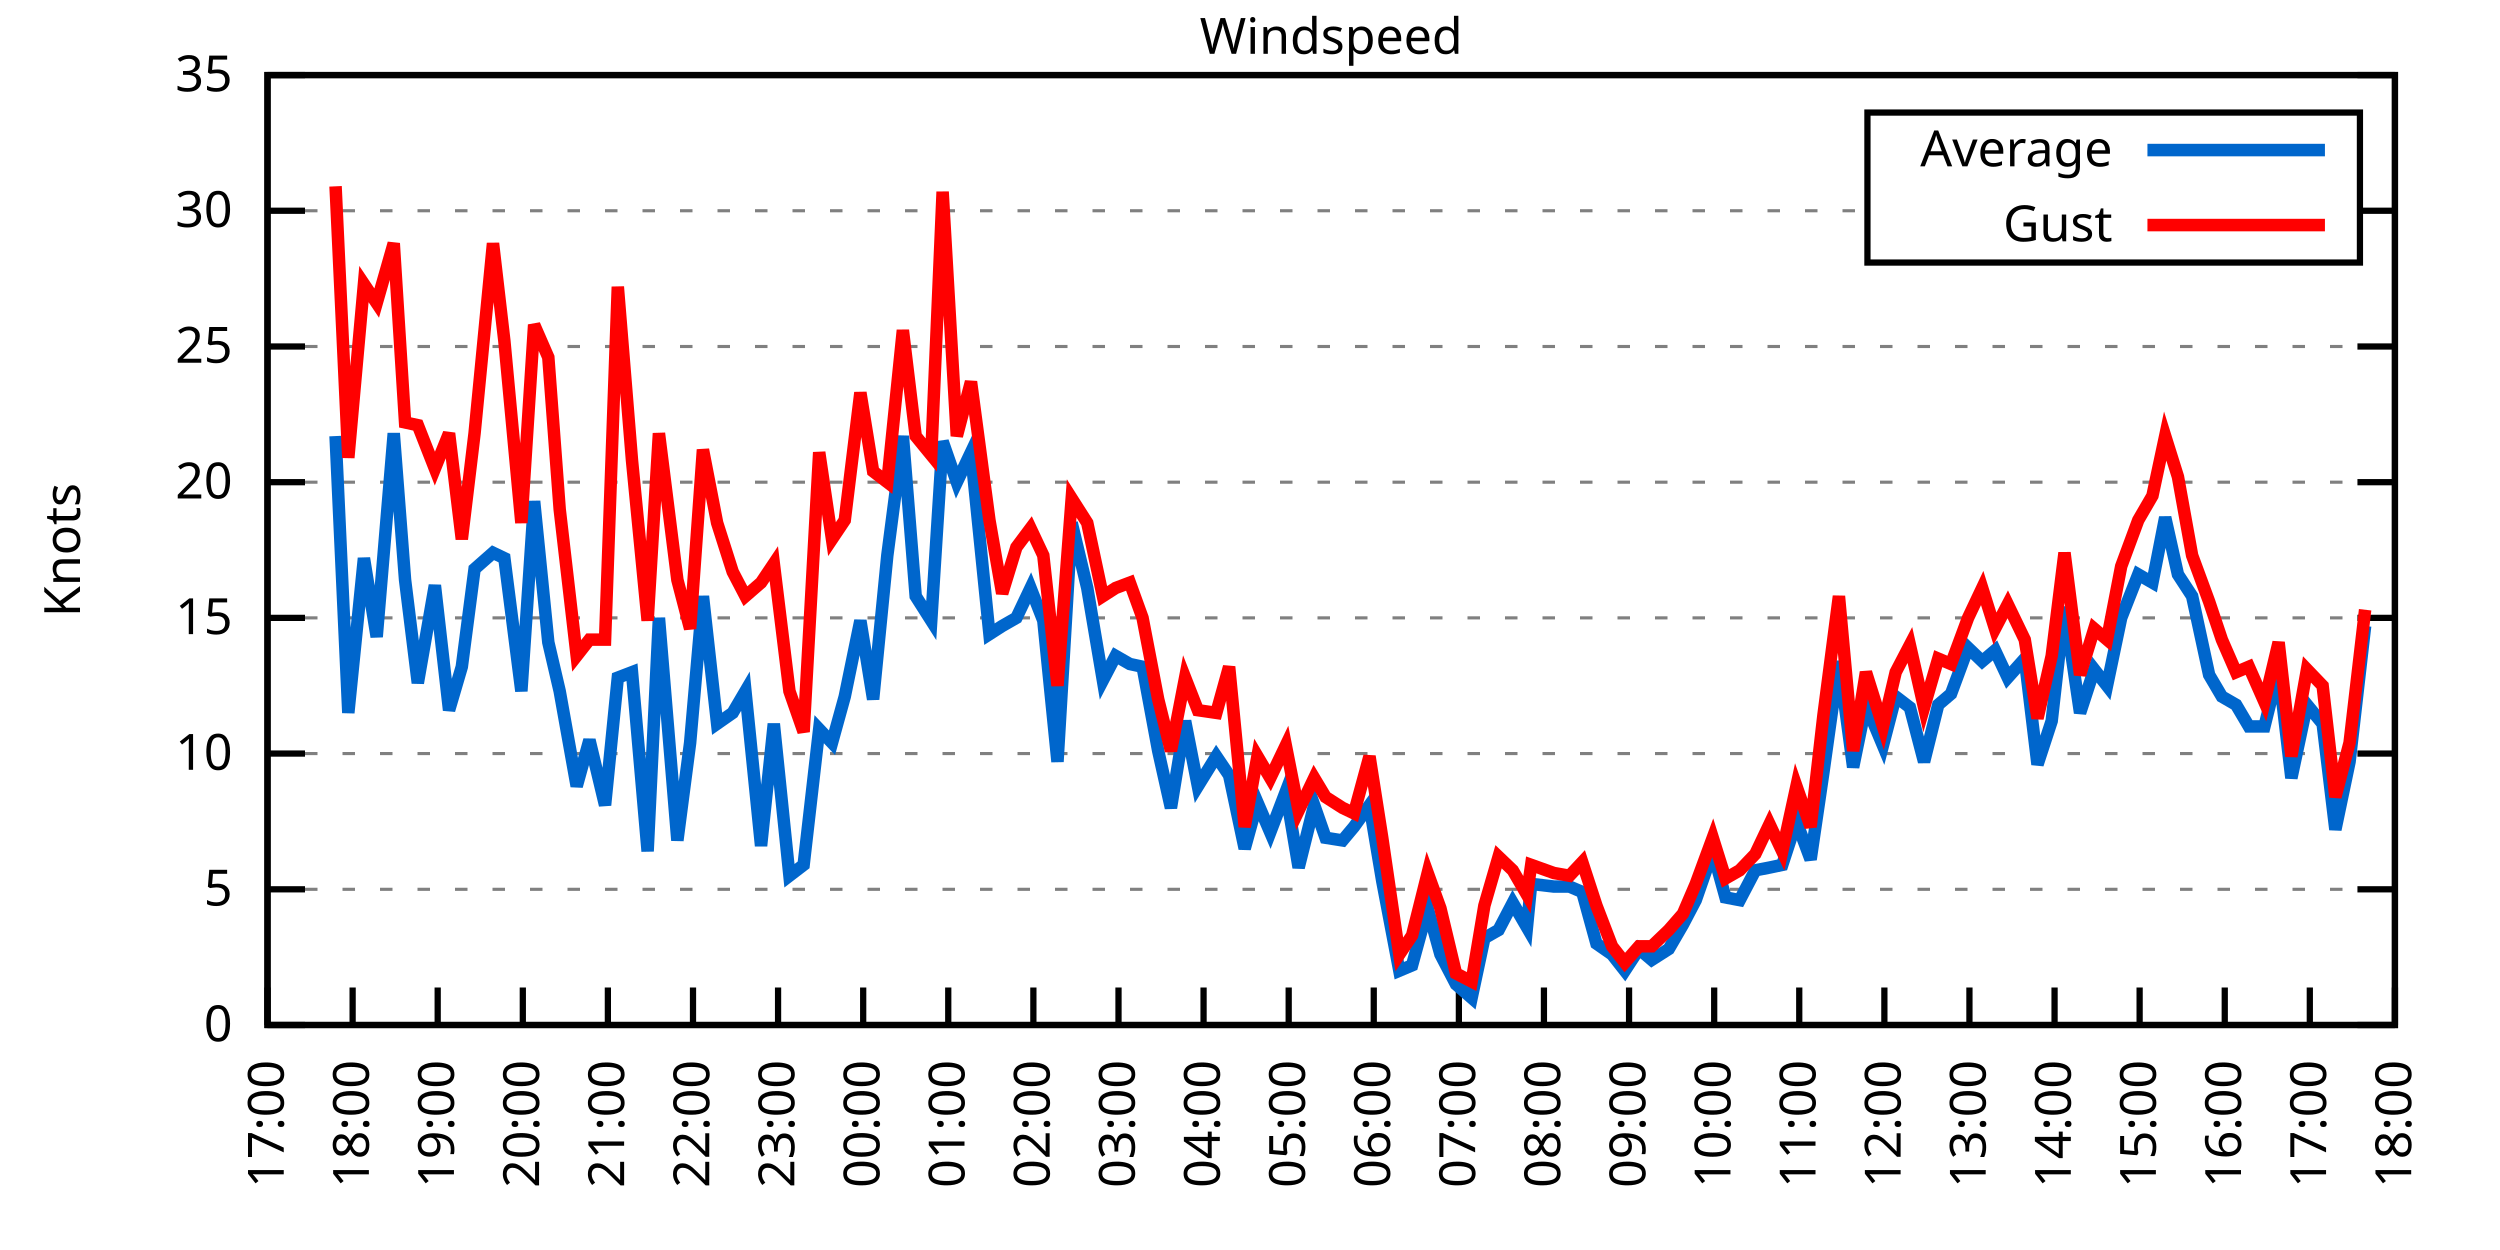
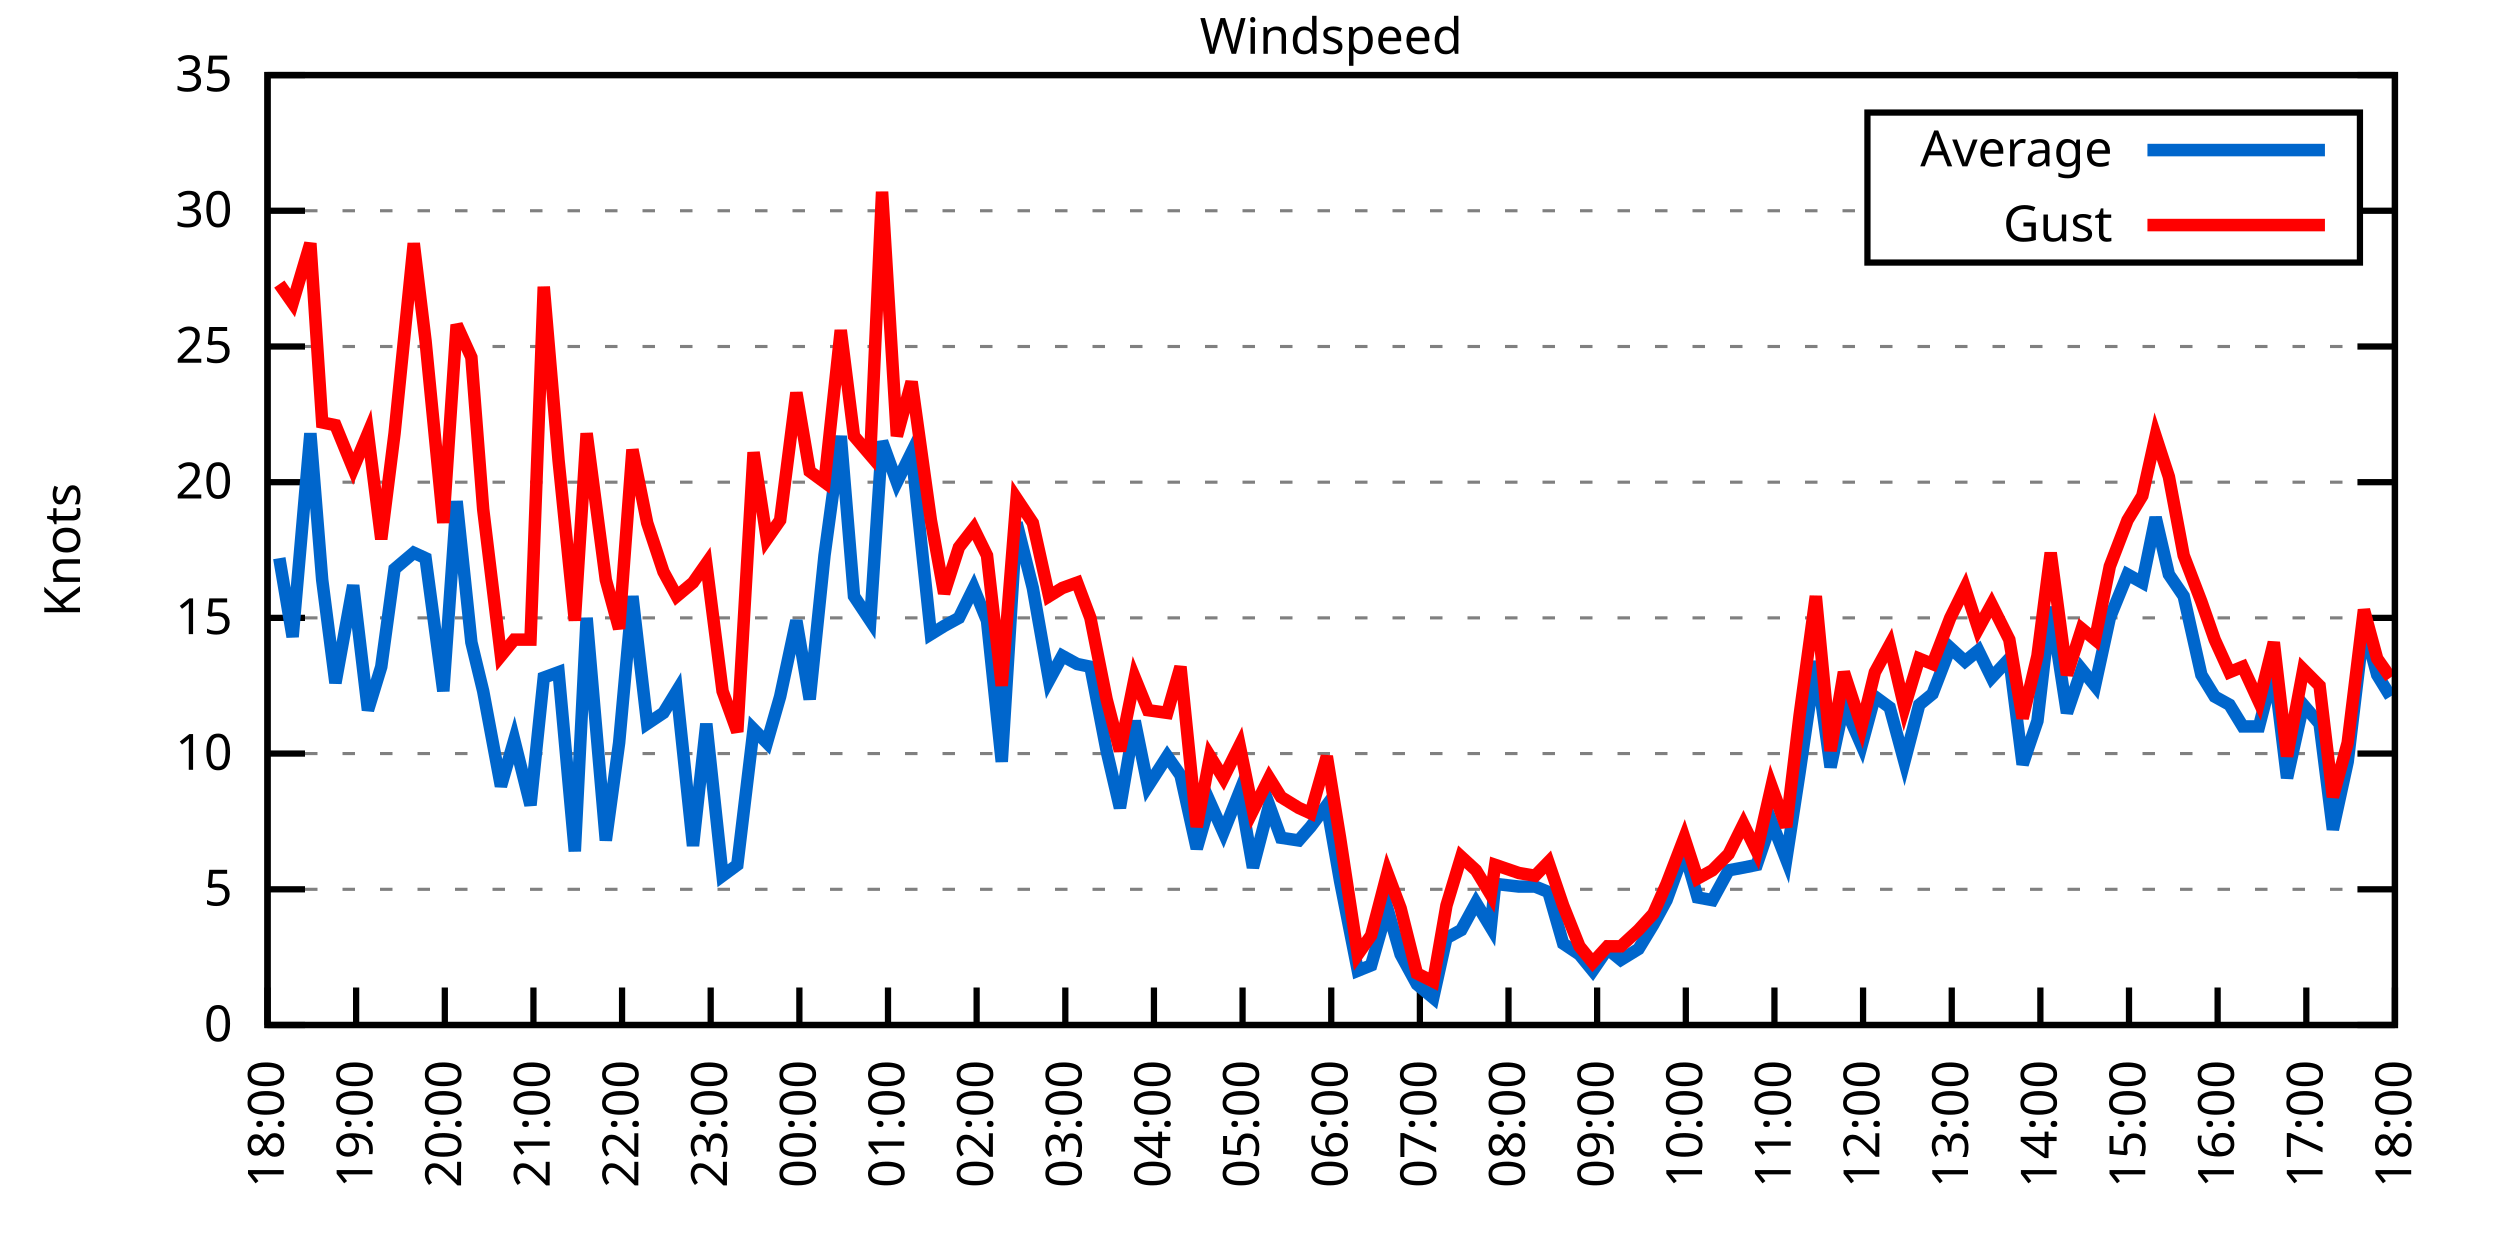
<svg xmlns="http://www.w3.org/2000/svg" xmlns:xlink="http://www.w3.org/1999/xlink" width="400" height="200" viewBox="0 0 400 200">
  <g id="gnuplot_canvas">
    <rect x="0" y="0" width="400" height="200" fill="none" />
    <defs>
      <circle id="gpDot" r="0.5" stroke-width="0.5" stroke="currentColor" />
      <path id="gpPt0" stroke-width="0.333" stroke="currentColor" d="M-1,0 h2 M0,-1 v2" />
      <path id="gpPt1" stroke-width="0.333" stroke="currentColor" d="M-1,-1 L1,1 M1,-1 L-1,1" />
      <path id="gpPt2" stroke-width="0.333" stroke="currentColor" d="M-1,0 L1,0 M0,-1 L0,1 M-1,-1 L1,1 M-1,1 L1,-1" />
      <rect id="gpPt3" stroke-width="0.333" stroke="currentColor" x="-1" y="-1" width="2" height="2" />
      <rect id="gpPt4" stroke-width="0.333" stroke="currentColor" fill="currentColor" x="-1" y="-1" width="2" height="2" />
      <circle id="gpPt5" stroke-width="0.333" stroke="currentColor" cx="0" cy="0" r="1" />
      <use xlink:href="#gpPt5" id="gpPt6" fill="currentColor" stroke="none" />
      <path id="gpPt7" stroke-width="0.333" stroke="currentColor" d="M0,-1.33 L-1.33,0.67 L1.33,0.67 z" />
      <use xlink:href="#gpPt7" id="gpPt8" fill="currentColor" stroke="none" />
      <use xlink:href="#gpPt7" id="gpPt9" stroke="currentColor" transform="rotate(180)" />
      <use xlink:href="#gpPt9" id="gpPt10" fill="currentColor" stroke="none" />
      <use xlink:href="#gpPt3" id="gpPt11" stroke="currentColor" transform="rotate(45)" />
      <use xlink:href="#gpPt11" id="gpPt12" fill="currentColor" stroke="none" />
      <path id="gpPt13" stroke-width="0.333" stroke="currentColor" d="M0,1.330 L1.265,0.411 L0.782,-1.067 L-0.782,-1.076 L-1.265,0.411 z" />
      <use xlink:href="#gpPt13" id="gpPt14" fill="currentColor" stroke="none" />
      <filter id="textbox" filterUnits="objectBoundingBox" x="0" y="0" height="1" width="1">
        <feFlood flood-color="white" flood-opacity="1" result="bgnd" />
        <feComposite in="SourceGraphic" in2="bgnd" operator="atop" />
      </filter>
      <filter id="greybox" filterUnits="objectBoundingBox" x="0" y="0" height="1" width="1">
        <feFlood flood-color="lightgrey" flood-opacity="1" result="grey" />
        <feComposite in="SourceGraphic" in2="grey" operator="atop" />
      </filter>
    </defs>
    <g fill="none" color="white" stroke="currentColor" stroke-width="1.00" stroke-linecap="butt" stroke-linejoin="miter">
</g>
    <g fill="none" color="black" stroke="currentColor" stroke-width="1.00" stroke-linecap="butt" stroke-linejoin="miter">
      <g stroke="none" shape-rendering="crispEdges">
        <polygon fill="rgb(255, 255, 255)" points="42.80,164.00 383.18,164.00 383.18,12.02 42.80,12.02 " />
      </g>
    </g>
    <g fill="none" color="black" stroke="currentColor" stroke-width="1.00" stroke-linecap="butt" stroke-linejoin="miter">
</g>
    <g fill="none" color="black" stroke="black" stroke-width="0.50" stroke-linecap="butt" stroke-linejoin="miter">
</g>
    <g fill="none" color="gray" stroke="currentColor" stroke-width="0.50" stroke-linecap="butt" stroke-linejoin="miter">
      <path stroke="gray" stroke-dasharray="2,4" class="gridline" d="M42.80,164.00 L383.19,164.00  " />
    </g>
    <g fill="none" color="gray" stroke="gray" stroke-width="1.00" stroke-linecap="butt" stroke-linejoin="miter">
</g>
    <g fill="none" color="black" stroke="currentColor" stroke-width="1.00" stroke-linecap="butt" stroke-linejoin="miter">
      <path stroke="black" d="M42.80,164.00 L48.80,164.00 M383.19,164.00 L377.19,164.00  " />
      <g transform="translate(37.20,166.60)" stroke="none" fill="black" font-family="Sans" font-size="8.00" text-anchor="end">
        <text>
          <tspan font-family="Sans"> 0</tspan>
        </text>
      </g>
    </g>
    <g fill="none" color="black" stroke="currentColor" stroke-width="1.00" stroke-linecap="butt" stroke-linejoin="miter">
</g>
    <g fill="none" color="black" stroke="black" stroke-width="0.50" stroke-linecap="butt" stroke-linejoin="miter">
</g>
    <g fill="none" color="gray" stroke="currentColor" stroke-width="0.50" stroke-linecap="butt" stroke-linejoin="miter">
      <path stroke="gray" stroke-dasharray="2,4" class="gridline" d="M42.80,142.29 L383.19,142.29  " />
    </g>
    <g fill="none" color="gray" stroke="gray" stroke-width="1.00" stroke-linecap="butt" stroke-linejoin="miter">
</g>
    <g fill="none" color="black" stroke="currentColor" stroke-width="1.00" stroke-linecap="butt" stroke-linejoin="miter">
      <path stroke="black" d="M42.80,142.29 L48.80,142.29 M383.19,142.29 L377.19,142.29  " />
      <g transform="translate(37.20,144.89)" stroke="none" fill="black" font-family="Sans" font-size="8.00" text-anchor="end">
        <text>
          <tspan font-family="Sans"> 5</tspan>
        </text>
      </g>
    </g>
    <g fill="none" color="black" stroke="currentColor" stroke-width="1.00" stroke-linecap="butt" stroke-linejoin="miter">
</g>
    <g fill="none" color="black" stroke="black" stroke-width="0.50" stroke-linecap="butt" stroke-linejoin="miter">
</g>
    <g fill="none" color="gray" stroke="currentColor" stroke-width="0.50" stroke-linecap="butt" stroke-linejoin="miter">
      <path stroke="gray" stroke-dasharray="2,4" class="gridline" d="M42.80,120.57 L383.19,120.57  " />
    </g>
    <g fill="none" color="gray" stroke="gray" stroke-width="1.00" stroke-linecap="butt" stroke-linejoin="miter">
</g>
    <g fill="none" color="black" stroke="currentColor" stroke-width="1.00" stroke-linecap="butt" stroke-linejoin="miter">
      <path stroke="black" d="M42.80,120.57 L48.80,120.57 M383.19,120.57 L377.19,120.57  " />
      <g transform="translate(37.20,123.17)" stroke="none" fill="black" font-family="Sans" font-size="8.00" text-anchor="end">
        <text>
          <tspan font-family="Sans"> 10</tspan>
        </text>
      </g>
    </g>
    <g fill="none" color="black" stroke="currentColor" stroke-width="1.00" stroke-linecap="butt" stroke-linejoin="miter">
</g>
    <g fill="none" color="black" stroke="black" stroke-width="0.50" stroke-linecap="butt" stroke-linejoin="miter">
</g>
    <g fill="none" color="gray" stroke="currentColor" stroke-width="0.50" stroke-linecap="butt" stroke-linejoin="miter">
      <path stroke="gray" stroke-dasharray="2,4" class="gridline" d="M42.80,98.86 L383.19,98.86  " />
    </g>
    <g fill="none" color="gray" stroke="gray" stroke-width="1.00" stroke-linecap="butt" stroke-linejoin="miter">
</g>
    <g fill="none" color="black" stroke="currentColor" stroke-width="1.00" stroke-linecap="butt" stroke-linejoin="miter">
      <path stroke="black" d="M42.80,98.86 L48.80,98.86 M383.19,98.86 L377.19,98.86  " />
      <g transform="translate(37.20,101.46)" stroke="none" fill="black" font-family="Sans" font-size="8.00" text-anchor="end">
        <text>
          <tspan font-family="Sans"> 15</tspan>
        </text>
      </g>
    </g>
    <g fill="none" color="black" stroke="currentColor" stroke-width="1.00" stroke-linecap="butt" stroke-linejoin="miter">
</g>
    <g fill="none" color="black" stroke="black" stroke-width="0.50" stroke-linecap="butt" stroke-linejoin="miter">
</g>
    <g fill="none" color="gray" stroke="currentColor" stroke-width="0.50" stroke-linecap="butt" stroke-linejoin="miter">
      <path stroke="gray" stroke-dasharray="2,4" class="gridline" d="M42.80,77.15 L383.19,77.15  " />
    </g>
    <g fill="none" color="gray" stroke="gray" stroke-width="1.00" stroke-linecap="butt" stroke-linejoin="miter">
</g>
    <g fill="none" color="black" stroke="currentColor" stroke-width="1.00" stroke-linecap="butt" stroke-linejoin="miter">
      <path stroke="black" d="M42.80,77.15 L48.80,77.15 M383.19,77.15 L377.19,77.15  " />
      <g transform="translate(37.20,79.75)" stroke="none" fill="black" font-family="Sans" font-size="8.00" text-anchor="end">
        <text>
          <tspan font-family="Sans"> 20</tspan>
        </text>
      </g>
    </g>
    <g fill="none" color="black" stroke="currentColor" stroke-width="1.00" stroke-linecap="butt" stroke-linejoin="miter">
</g>
    <g fill="none" color="black" stroke="black" stroke-width="0.50" stroke-linecap="butt" stroke-linejoin="miter">
</g>
    <g fill="none" color="gray" stroke="currentColor" stroke-width="0.50" stroke-linecap="butt" stroke-linejoin="miter">
      <path stroke="gray" stroke-dasharray="2,4" class="gridline" d="M42.80,55.44 L383.19,55.44  " />
    </g>
    <g fill="none" color="gray" stroke="gray" stroke-width="1.00" stroke-linecap="butt" stroke-linejoin="miter">
</g>
    <g fill="none" color="black" stroke="currentColor" stroke-width="1.00" stroke-linecap="butt" stroke-linejoin="miter">
      <path stroke="black" d="M42.80,55.44 L48.80,55.44 M383.19,55.44 L377.19,55.44  " />
      <g transform="translate(37.20,58.04)" stroke="none" fill="black" font-family="Sans" font-size="8.00" text-anchor="end">
        <text>
          <tspan font-family="Sans"> 25</tspan>
        </text>
      </g>
    </g>
    <g fill="none" color="black" stroke="currentColor" stroke-width="1.00" stroke-linecap="butt" stroke-linejoin="miter">
</g>
    <g fill="none" color="black" stroke="black" stroke-width="0.50" stroke-linecap="butt" stroke-linejoin="miter">
</g>
    <g fill="none" color="gray" stroke="currentColor" stroke-width="0.50" stroke-linecap="butt" stroke-linejoin="miter">
      <path stroke="gray" stroke-dasharray="2,4" class="gridline" d="M42.80,33.72 L298.79,33.72 M377.59,33.72 L383.19,33.72  " />
    </g>
    <g fill="none" color="gray" stroke="gray" stroke-width="1.00" stroke-linecap="butt" stroke-linejoin="miter">
</g>
    <g fill="none" color="black" stroke="currentColor" stroke-width="1.00" stroke-linecap="butt" stroke-linejoin="miter">
      <path stroke="black" d="M42.80,33.72 L48.80,33.72 M383.19,33.72 L377.19,33.72  " />
      <g transform="translate(37.20,36.32)" stroke="none" fill="black" font-family="Sans" font-size="8.00" text-anchor="end">
        <text>
          <tspan font-family="Sans"> 30</tspan>
        </text>
      </g>
    </g>
    <g fill="none" color="black" stroke="currentColor" stroke-width="1.00" stroke-linecap="butt" stroke-linejoin="miter">
</g>
    <g fill="none" color="black" stroke="black" stroke-width="0.50" stroke-linecap="butt" stroke-linejoin="miter">
</g>
    <g fill="none" color="gray" stroke="currentColor" stroke-width="0.50" stroke-linecap="butt" stroke-linejoin="miter">
      <path stroke="gray" stroke-dasharray="2,4" class="gridline" d="M42.80,12.01 L383.19,12.01  " />
    </g>
    <g fill="none" color="gray" stroke="gray" stroke-width="1.00" stroke-linecap="butt" stroke-linejoin="miter">
</g>
    <g fill="none" color="black" stroke="currentColor" stroke-width="1.00" stroke-linecap="butt" stroke-linejoin="miter">
      <path stroke="black" d="M42.80,12.01 L48.80,12.01 M383.19,12.01 L377.19,12.01  " />
      <g transform="translate(37.20,14.61)" stroke="none" fill="black" font-family="Sans" font-size="8.00" text-anchor="end">
        <text>
          <tspan font-family="Sans"> 35</tspan>
        </text>
      </g>
    </g>
    <g fill="none" color="black" stroke="currentColor" stroke-width="1.00" stroke-linecap="butt" stroke-linejoin="miter">
      <path stroke="black" d="M42.80,164.00 L42.80,158.00  " />
      <g transform="translate(45.40,169.60) rotate(270.00)" stroke="none" fill="black" font-family="Sans" font-size="8.00" text-anchor="end">
        <text>
-           <tspan font-family="Sans">17:00</tspan>
-         </text>
-       </g>
-     </g>
-     <g fill="none" color="black" stroke="currentColor" stroke-width="1.00" stroke-linecap="butt" stroke-linejoin="miter">
-       <path stroke="black" d="M56.42,164.00 L56.42,158.00  " />
-       <g transform="translate(59.02,169.60) rotate(270.00)" stroke="none" fill="black" font-family="Sans" font-size="8.00" text-anchor="end">
-         <text>
          <tspan font-family="Sans">18:00</tspan>
        </text>
      </g>
    </g>
    <g fill="none" color="black" stroke="currentColor" stroke-width="1.00" stroke-linecap="butt" stroke-linejoin="miter">
-       <path stroke="black" d="M70.03,164.00 L70.03,158.00  " />
-       <g transform="translate(72.63,169.60) rotate(270.00)" stroke="none" fill="black" font-family="Sans" font-size="8.00" text-anchor="end">
+       <path stroke="black" d="M56.98,164.00 L56.98,158.00  " />
+       <g transform="translate(59.58,169.60) rotate(270.00)" stroke="none" fill="black" font-family="Sans" font-size="8.00" text-anchor="end">
        <text>
          <tspan font-family="Sans">19:00</tspan>
        </text>
      </g>
    </g>
    <g fill="none" color="black" stroke="currentColor" stroke-width="1.00" stroke-linecap="butt" stroke-linejoin="miter">
-       <path stroke="black" d="M83.65,164.00 L83.65,158.00  " />
-       <g transform="translate(86.25,169.60) rotate(270.00)" stroke="none" fill="black" font-family="Sans" font-size="8.00" text-anchor="end">
+       <path stroke="black" d="M71.17,164.00 L71.17,158.00  " />
+       <g transform="translate(73.77,169.60) rotate(270.00)" stroke="none" fill="black" font-family="Sans" font-size="8.00" text-anchor="end">
        <text>
          <tspan font-family="Sans">20:00</tspan>
        </text>
      </g>
    </g>
    <g fill="none" color="black" stroke="currentColor" stroke-width="1.00" stroke-linecap="butt" stroke-linejoin="miter">
-       <path stroke="black" d="M97.26,164.00 L97.26,158.00  " />
-       <g transform="translate(99.86,169.60) rotate(270.00)" stroke="none" fill="black" font-family="Sans" font-size="8.00" text-anchor="end">
+       <path stroke="black" d="M85.35,164.00 L85.35,158.00  " />
+       <g transform="translate(87.95,169.60) rotate(270.00)" stroke="none" fill="black" font-family="Sans" font-size="8.00" text-anchor="end">
        <text>
          <tspan font-family="Sans">21:00</tspan>
        </text>
      </g>
    </g>
    <g fill="none" color="black" stroke="currentColor" stroke-width="1.00" stroke-linecap="butt" stroke-linejoin="miter">
-       <path stroke="black" d="M110.88,164.00 L110.88,158.00  " />
-       <g transform="translate(113.48,169.60) rotate(270.00)" stroke="none" fill="black" font-family="Sans" font-size="8.00" text-anchor="end">
+       <path stroke="black" d="M99.53,164.00 L99.53,158.00  " />
+       <g transform="translate(102.13,169.60) rotate(270.00)" stroke="none" fill="black" font-family="Sans" font-size="8.00" text-anchor="end">
        <text>
          <tspan font-family="Sans">22:00</tspan>
        </text>
      </g>
    </g>
    <g fill="none" color="black" stroke="currentColor" stroke-width="1.00" stroke-linecap="butt" stroke-linejoin="miter">
-       <path stroke="black" d="M124.49,164.00 L124.49,158.00  " />
-       <g transform="translate(127.09,169.60) rotate(270.00)" stroke="none" fill="black" font-family="Sans" font-size="8.00" text-anchor="end">
+       <path stroke="black" d="M113.71,164.00 L113.71,158.00  " />
+       <g transform="translate(116.31,169.60) rotate(270.00)" stroke="none" fill="black" font-family="Sans" font-size="8.00" text-anchor="end">
        <text>
          <tspan font-family="Sans">23:00</tspan>
        </text>
      </g>
    </g>
    <g fill="none" color="black" stroke="currentColor" stroke-width="1.00" stroke-linecap="butt" stroke-linejoin="miter">
-       <path stroke="black" d="M138.11,164.00 L138.11,158.00  " />
-       <g transform="translate(140.71,169.60) rotate(270.00)" stroke="none" fill="black" font-family="Sans" font-size="8.00" text-anchor="end">
+       <path stroke="black" d="M127.90,164.00 L127.90,158.00  " />
+       <g transform="translate(130.50,169.60) rotate(270.00)" stroke="none" fill="black" font-family="Sans" font-size="8.00" text-anchor="end">
        <text>
          <tspan font-family="Sans">00:00</tspan>
        </text>
      </g>
    </g>
    <g fill="none" color="black" stroke="currentColor" stroke-width="1.00" stroke-linecap="butt" stroke-linejoin="miter">
-       <path stroke="black" d="M151.72,164.00 L151.72,158.00  " />
-       <g transform="translate(154.32,169.60) rotate(270.00)" stroke="none" fill="black" font-family="Sans" font-size="8.00" text-anchor="end">
+       <path stroke="black" d="M142.08,164.00 L142.08,158.00  " />
+       <g transform="translate(144.68,169.60) rotate(270.00)" stroke="none" fill="black" font-family="Sans" font-size="8.00" text-anchor="end">
        <text>
          <tspan font-family="Sans">01:00</tspan>
        </text>
      </g>
    </g>
    <g fill="none" color="black" stroke="currentColor" stroke-width="1.00" stroke-linecap="butt" stroke-linejoin="miter">
-       <path stroke="black" d="M165.34,164.00 L165.34,158.00  " />
-       <g transform="translate(167.94,169.60) rotate(270.00)" stroke="none" fill="black" font-family="Sans" font-size="8.00" text-anchor="end">
+       <path stroke="black" d="M156.26,164.00 L156.26,158.00  " />
+       <g transform="translate(158.86,169.60) rotate(270.00)" stroke="none" fill="black" font-family="Sans" font-size="8.00" text-anchor="end">
        <text>
          <tspan font-family="Sans">02:00</tspan>
        </text>
      </g>
    </g>
    <g fill="none" color="black" stroke="currentColor" stroke-width="1.00" stroke-linecap="butt" stroke-linejoin="miter">
-       <path stroke="black" d="M178.96,164.00 L178.96,158.00  " />
-       <g transform="translate(181.56,169.60) rotate(270.00)" stroke="none" fill="black" font-family="Sans" font-size="8.00" text-anchor="end">
+       <path stroke="black" d="M170.45,164.00 L170.45,158.00  " />
+       <g transform="translate(173.05,169.60) rotate(270.00)" stroke="none" fill="black" font-family="Sans" font-size="8.00" text-anchor="end">
        <text>
          <tspan font-family="Sans">03:00</tspan>
        </text>
      </g>
    </g>
    <g fill="none" color="black" stroke="currentColor" stroke-width="1.00" stroke-linecap="butt" stroke-linejoin="miter">
-       <path stroke="black" d="M192.57,164.00 L192.57,158.00  " />
-       <g transform="translate(195.17,169.60) rotate(270.00)" stroke="none" fill="black" font-family="Sans" font-size="8.00" text-anchor="end">
+       <path stroke="black" d="M184.63,164.00 L184.63,158.00  " />
+       <g transform="translate(187.23,169.60) rotate(270.00)" stroke="none" fill="black" font-family="Sans" font-size="8.00" text-anchor="end">
        <text>
          <tspan font-family="Sans">04:00</tspan>
        </text>
      </g>
    </g>
    <g fill="none" color="black" stroke="currentColor" stroke-width="1.00" stroke-linecap="butt" stroke-linejoin="miter">
-       <path stroke="black" d="M206.19,164.00 L206.19,158.00  " />
-       <g transform="translate(208.79,169.60) rotate(270.00)" stroke="none" fill="black" font-family="Sans" font-size="8.00" text-anchor="end">
+       <path stroke="black" d="M198.81,164.00 L198.81,158.00  " />
+       <g transform="translate(201.41,169.60) rotate(270.00)" stroke="none" fill="black" font-family="Sans" font-size="8.00" text-anchor="end">
        <text>
          <tspan font-family="Sans">05:00</tspan>
        </text>
      </g>
    </g>
    <g fill="none" color="black" stroke="currentColor" stroke-width="1.00" stroke-linecap="butt" stroke-linejoin="miter">
-       <path stroke="black" d="M219.80,164.00 L219.80,158.00  " />
-       <g transform="translate(222.40,169.60) rotate(270.00)" stroke="none" fill="black" font-family="Sans" font-size="8.00" text-anchor="end">
+       <path stroke="black" d="M213.00,164.00 L213.00,158.00  " />
+       <g transform="translate(215.60,169.60) rotate(270.00)" stroke="none" fill="black" font-family="Sans" font-size="8.00" text-anchor="end">
        <text>
          <tspan font-family="Sans">06:00</tspan>
        </text>
      </g>
    </g>
    <g fill="none" color="black" stroke="currentColor" stroke-width="1.00" stroke-linecap="butt" stroke-linejoin="miter">
-       <path stroke="black" d="M233.42,164.00 L233.42,158.00  " />
-       <g transform="translate(236.02,169.60) rotate(270.00)" stroke="none" fill="black" font-family="Sans" font-size="8.00" text-anchor="end">
+       <path stroke="black" d="M227.18,164.00 L227.18,158.00  " />
+       <g transform="translate(229.78,169.60) rotate(270.00)" stroke="none" fill="black" font-family="Sans" font-size="8.00" text-anchor="end">
        <text>
          <tspan font-family="Sans">07:00</tspan>
        </text>
      </g>
    </g>
    <g fill="none" color="black" stroke="currentColor" stroke-width="1.00" stroke-linecap="butt" stroke-linejoin="miter">
-       <path stroke="black" d="M247.03,164.00 L247.03,158.00  " />
-       <g transform="translate(249.63,169.60) rotate(270.00)" stroke="none" fill="black" font-family="Sans" font-size="8.00" text-anchor="end">
+       <path stroke="black" d="M241.36,164.00 L241.36,158.00  " />
+       <g transform="translate(243.96,169.60) rotate(270.00)" stroke="none" fill="black" font-family="Sans" font-size="8.00" text-anchor="end">
        <text>
          <tspan font-family="Sans">08:00</tspan>
        </text>
      </g>
    </g>
    <g fill="none" color="black" stroke="currentColor" stroke-width="1.00" stroke-linecap="butt" stroke-linejoin="miter">
-       <path stroke="black" d="M260.65,164.00 L260.65,158.00  " />
-       <g transform="translate(263.25,169.60) rotate(270.00)" stroke="none" fill="black" font-family="Sans" font-size="8.00" text-anchor="end">
+       <path stroke="black" d="M255.54,164.00 L255.54,158.00  " />
+       <g transform="translate(258.14,169.60) rotate(270.00)" stroke="none" fill="black" font-family="Sans" font-size="8.00" text-anchor="end">
        <text>
          <tspan font-family="Sans">09:00</tspan>
        </text>
      </g>
    </g>
    <g fill="none" color="black" stroke="currentColor" stroke-width="1.00" stroke-linecap="butt" stroke-linejoin="miter">
-       <path stroke="black" d="M274.27,164.00 L274.27,158.00  " />
-       <g transform="translate(276.87,169.60) rotate(270.00)" stroke="none" fill="black" font-family="Sans" font-size="8.00" text-anchor="end">
+       <path stroke="black" d="M269.73,164.00 L269.73,158.00  " />
+       <g transform="translate(272.33,169.60) rotate(270.00)" stroke="none" fill="black" font-family="Sans" font-size="8.00" text-anchor="end">
        <text>
          <tspan font-family="Sans">10:00</tspan>
        </text>
      </g>
    </g>
    <g fill="none" color="black" stroke="currentColor" stroke-width="1.00" stroke-linecap="butt" stroke-linejoin="miter">
-       <path stroke="black" d="M287.88,164.00 L287.88,158.00  " />
-       <g transform="translate(290.48,169.60) rotate(270.00)" stroke="none" fill="black" font-family="Sans" font-size="8.00" text-anchor="end">
+       <path stroke="black" d="M283.91,164.00 L283.91,158.00  " />
+       <g transform="translate(286.51,169.60) rotate(270.00)" stroke="none" fill="black" font-family="Sans" font-size="8.00" text-anchor="end">
        <text>
          <tspan font-family="Sans">11:00</tspan>
        </text>
      </g>
    </g>
    <g fill="none" color="black" stroke="currentColor" stroke-width="1.00" stroke-linecap="butt" stroke-linejoin="miter">
-       <path stroke="black" d="M301.50,164.00 L301.50,158.00  " />
-       <g transform="translate(304.10,169.60) rotate(270.00)" stroke="none" fill="black" font-family="Sans" font-size="8.00" text-anchor="end">
+       <path stroke="black" d="M298.09,164.00 L298.09,158.00  " />
+       <g transform="translate(300.69,169.60) rotate(270.00)" stroke="none" fill="black" font-family="Sans" font-size="8.00" text-anchor="end">
        <text>
          <tspan font-family="Sans">12:00</tspan>
        </text>
      </g>
    </g>
    <g fill="none" color="black" stroke="currentColor" stroke-width="1.00" stroke-linecap="butt" stroke-linejoin="miter">
-       <path stroke="black" d="M315.11,164.00 L315.11,158.00  " />
-       <g transform="translate(317.71,169.60) rotate(270.00)" stroke="none" fill="black" font-family="Sans" font-size="8.00" text-anchor="end">
+       <path stroke="black" d="M312.28,164.00 L312.28,158.00  " />
+       <g transform="translate(314.88,169.60) rotate(270.00)" stroke="none" fill="black" font-family="Sans" font-size="8.00" text-anchor="end">
        <text>
          <tspan font-family="Sans">13:00</tspan>
        </text>
      </g>
    </g>
    <g fill="none" color="black" stroke="currentColor" stroke-width="1.00" stroke-linecap="butt" stroke-linejoin="miter">
-       <path stroke="black" d="M328.73,164.00 L328.73,158.00  " />
-       <g transform="translate(331.33,169.60) rotate(270.00)" stroke="none" fill="black" font-family="Sans" font-size="8.00" text-anchor="end">
+       <path stroke="black" d="M326.46,164.00 L326.46,158.00  " />
+       <g transform="translate(329.06,169.60) rotate(270.00)" stroke="none" fill="black" font-family="Sans" font-size="8.00" text-anchor="end">
        <text>
          <tspan font-family="Sans">14:00</tspan>
        </text>
      </g>
    </g>
    <g fill="none" color="black" stroke="currentColor" stroke-width="1.00" stroke-linecap="butt" stroke-linejoin="miter">
-       <path stroke="black" d="M342.34,164.00 L342.34,158.00  " />
-       <g transform="translate(344.94,169.60) rotate(270.00)" stroke="none" fill="black" font-family="Sans" font-size="8.00" text-anchor="end">
+       <path stroke="black" d="M340.64,164.00 L340.64,158.00  " />
+       <g transform="translate(343.24,169.60) rotate(270.00)" stroke="none" fill="black" font-family="Sans" font-size="8.00" text-anchor="end">
        <text>
          <tspan font-family="Sans">15:00</tspan>
        </text>
      </g>
    </g>
    <g fill="none" color="black" stroke="currentColor" stroke-width="1.00" stroke-linecap="butt" stroke-linejoin="miter">
-       <path stroke="black" d="M355.96,164.00 L355.96,158.00  " />
-       <g transform="translate(358.56,169.60) rotate(270.00)" stroke="none" fill="black" font-family="Sans" font-size="8.00" text-anchor="end">
+       <path stroke="black" d="M354.82,164.00 L354.82,158.00  " />
+       <g transform="translate(357.42,169.60) rotate(270.00)" stroke="none" fill="black" font-family="Sans" font-size="8.00" text-anchor="end">
        <text>
          <tspan font-family="Sans">16:00</tspan>
        </text>
      </g>
    </g>
    <g fill="none" color="black" stroke="currentColor" stroke-width="1.00" stroke-linecap="butt" stroke-linejoin="miter">
-       <path stroke="black" d="M369.57,164.00 L369.57,158.00  " />
-       <g transform="translate(372.17,169.60) rotate(270.00)" stroke="none" fill="black" font-family="Sans" font-size="8.00" text-anchor="end">
+       <path stroke="black" d="M369.01,164.00 L369.01,158.00  " />
+       <g transform="translate(371.61,169.60) rotate(270.00)" stroke="none" fill="black" font-family="Sans" font-size="8.00" text-anchor="end">
        <text>
          <tspan font-family="Sans">17:00</tspan>
        </text>
      </g>
    </g>
    <g fill="none" color="black" stroke="currentColor" stroke-width="1.00" stroke-linecap="butt" stroke-linejoin="miter">
      <path stroke="black" d="M383.19,164.00 L383.19,158.00  " />
      <g transform="translate(385.79,169.60) rotate(270.00)" stroke="none" fill="black" font-family="Sans" font-size="8.00" text-anchor="end">
        <text>
          <tspan font-family="Sans">18:00</tspan>
        </text>
      </g>
    </g>
    <g fill="none" color="black" stroke="currentColor" stroke-width="1.00" stroke-linecap="butt" stroke-linejoin="miter">
</g>
    <g fill="none" color="black" stroke="currentColor" stroke-width="1.00" stroke-linecap="butt" stroke-linejoin="miter">
      <path stroke="black" d="M42.80,12.01 L42.80,164.00 L383.19,164.00 L383.19,12.01 L42.80,12.01 Z  " />
    </g>
    <g fill="none" color="black" stroke="currentColor" stroke-width="1.00" stroke-linecap="butt" stroke-linejoin="miter">
</g>
    <g fill="none" color="black" stroke="currentColor" stroke-width="1.00" stroke-linecap="butt" stroke-linejoin="miter">
      <path stroke="black" d="M298.79,42.01 L298.79,18.01 L377.59,18.01 L377.59,42.01 L298.79,42.01 Z  " />
    </g>
    <g id="Windspeed_plot_1">
      <g fill="none" color="white" stroke="black" stroke-width="2.00" stroke-linecap="butt" stroke-linejoin="miter">
</g>
      <g fill="none" color="black" stroke="currentColor" stroke-width="2.00" stroke-linecap="butt" stroke-linejoin="miter">
        <g transform="translate(337.99,26.61)" stroke="none" fill="black" font-family="Sans" font-size="8.00" text-anchor="end">
          <text>
            <tspan font-family="Sans">Average</tspan>
          </text>
        </g>
      </g>
      <g fill="none" color="black" stroke="currentColor" stroke-width="2.00" stroke-linecap="butt" stroke-linejoin="miter">
-         <path stroke="rgb(  0, 102, 204)" d="M343.59,24.01 L371.99,24.01 M53.69,69.77 L55.73,114.06 L58.23,89.31 L60.27,101.90 L63.00,69.33 L64.81,92.78   L66.85,109.28 L69.58,93.65 L71.85,113.63 L73.89,106.68 L75.93,91.04 L78.88,88.44 L80.70,89.31 L83.42,110.59   L85.46,80.19 L87.73,102.77 L89.55,110.59 L92.27,125.79 L94.31,118.40 L96.81,128.83 L98.85,108.42 L101.12,107.55   L103.62,136.21 L105.43,98.86 L108.38,134.47 L110.42,118.84 L112.47,95.39 L114.74,115.80 L117.23,114.06 L119.27,110.59   L121.77,135.34 L123.81,115.80 L126.31,140.12 L128.58,138.38 L131.07,116.67 L133.12,118.84 L135.16,111.45 L137.66,99.30   L139.70,111.89 L141.97,88.87 L144.46,69.77 L146.51,95.39 L149.00,99.30 L150.82,70.63 L153.09,77.15 L155.36,72.37   L158.31,101.47 L160.35,100.16 L162.62,98.86 L164.89,94.08 L166.93,99.30 L169.20,121.88 L171.47,83.66 L173.96,94.08   L176.46,108.85 L178.50,104.94 L180.77,106.24 L182.81,106.68 L185.31,120.14 L187.35,129.26 L189.62,115.36 L191.66,125.79   L194.61,121.01 L196.66,124.05 L199.15,135.77 L201.19,128.39 L203.24,133.17 L205.73,126.65 L207.78,138.81 L210.27,128.83   L212.09,134.04 L214.81,134.47 L216.63,132.30 L219.12,128.83 L221.16,140.98 L223.89,155.31 L225.93,154.45 L228.43,145.33   L230.47,152.71 L232.96,157.49 L235.46,159.66 L237.50,150.10 L239.77,148.80 L242.04,144.46 L244.31,148.37 L244.99,141.42   L248.62,141.85 L251.12,141.85 L253.16,142.72 L255.43,150.97 L257.93,152.71 L259.97,155.31 L262.24,151.84 L264.28,153.58   L267.00,151.84 L269.27,147.93 L271.32,144.02 L274.04,136.21 L276.08,143.59 L278.35,144.02 L280.85,139.25 L283.12,138.81   L285.16,138.38 L287.43,131.43 L289.70,137.51 L291.74,123.61 L294.23,105.81 L296.50,122.75 L298.55,112.76 L301.27,119.27   L303.31,111.45 L305.58,113.19 L307.85,121.88 L310.12,112.76 L312.16,111.02 L314.89,103.64 L317.15,105.81 L319.20,104.07   L321.24,108.42 L323.96,105.38 L326.00,122.31 L328.27,115.36 L330.32,97.12 L332.81,114.06 L335.08,107.11 L337.12,109.72   L339.39,98.86 L342.12,91.91 L344.39,93.22 L346.43,82.79 L348.47,91.91 L350.74,95.39 L353.46,107.98 L355.50,111.45   L357.77,112.76 L359.82,116.23 L362.31,116.23 L364.58,107.11 L366.62,124.48 L369.12,112.76 L371.62,115.80 L373.66,132.73   L375.93,121.88 L378.42,100.16  " />
+         <path stroke="rgb(  0, 102, 204)" d="M343.59,24.01 L371.99,24.01 M44.69,89.31 L46.82,101.90 L49.66,69.33 L51.55,92.78 L53.67,109.28 L56.51,93.65   L58.87,113.63 L61.00,106.68 L63.13,91.04 L66.20,88.44 L68.09,89.31 L70.93,110.59 L73.06,80.19 L75.42,102.77   L77.31,110.59 L80.15,125.79 L82.28,118.40 L84.88,128.83 L87.00,108.42 L89.37,107.55 L91.97,136.21 L93.86,98.86   L96.93,134.47 L99.06,118.84 L101.19,95.39 L103.55,115.80 L106.15,114.06 L108.28,110.59 L110.88,135.34 L113.01,115.80   L115.61,140.12 L117.97,138.38 L120.57,116.67 L122.70,118.84 L124.82,111.45 L127.42,99.30 L129.55,111.89 L131.92,88.87   L134.52,69.77 L136.64,95.39 L139.24,99.30 L141.13,70.63 L143.50,77.15 L145.86,72.37 L148.94,101.47 L151.06,100.16   L153.43,98.86 L155.79,94.08 L157.92,99.30 L160.28,121.88 L162.65,83.66 L165.25,94.08 L167.85,108.85 L169.97,104.94   L172.34,106.24 L174.46,106.68 L177.06,120.14 L179.19,129.26 L181.56,115.36 L183.68,125.79 L186.76,121.01 L188.88,124.05   L191.48,135.77 L193.61,128.39 L195.74,133.17 L198.34,126.65 L200.47,138.81 L203.07,128.83 L204.96,134.04 L207.79,134.47   L209.69,132.30 L212.29,128.83 L214.41,140.98 L217.25,155.31 L219.38,154.45 L221.98,145.33 L224.10,152.71 L226.71,157.49   L229.31,159.66 L231.43,150.10 L233.80,148.80 L236.16,144.46 L238.52,148.37 L239.23,141.42 L243.02,141.85 L245.62,141.85   L247.74,142.72 L250.11,150.97 L252.71,152.71 L254.83,155.31 L257.20,151.84 L259.33,153.58 L262.16,151.84 L264.53,147.93   L266.65,144.02 L269.49,136.21 L271.62,143.59 L273.98,144.02 L276.58,139.25 L278.95,138.81 L281.07,138.38 L283.44,131.43   L285.80,137.51 L287.93,123.61 L290.53,105.81 L292.89,122.75 L295.02,112.76 L297.86,119.27 L299.98,111.45 L302.35,113.19   L304.71,121.88 L307.08,112.76 L309.20,111.02 L312.04,103.64 L314.40,105.81 L316.53,104.07 L318.66,108.42 L321.49,105.38   L323.62,122.31 L325.99,115.36 L328.11,97.12 L330.71,114.06 L333.08,107.11 L335.20,109.72 L337.57,98.86 L340.40,91.91   L342.77,93.22 L344.90,82.79 L347.02,91.91 L349.39,95.39 L352.22,107.98 L354.35,111.45 L356.72,112.76 L358.84,116.23   L361.44,116.23 L363.81,107.11 L365.93,124.48 L368.53,112.76 L371.13,115.80 L373.26,132.73 L375.63,121.88 L378.23,100.16   L380.35,107.98 L382.48,111.45  " />
      </g>
    </g>
    <g id="Windspeed_plot_2">
      <g fill="none" color="black" stroke="currentColor" stroke-width="2.00" stroke-linecap="butt" stroke-linejoin="miter">
        <g transform="translate(337.99,38.61)" stroke="none" fill="black" font-family="Sans" font-size="8.00" text-anchor="end">
          <text>
            <tspan font-family="Sans">Gust</tspan>
          </text>
        </g>
      </g>
      <g fill="none" color="black" stroke="currentColor" stroke-width="2.00" stroke-linecap="butt" stroke-linejoin="miter">
-         <path stroke="rgb(255,   0,   0)" d="M343.59,36.01 L371.99,36.01 M53.69,29.81 L55.73,73.24 L58.23,45.45 L60.27,48.49 L63.00,38.93 L64.81,67.59   L66.85,68.03 L69.58,74.98 L71.85,69.33 L73.89,86.27 L75.93,69.33 L78.88,38.93 L80.70,54.57 L83.42,83.66   L85.46,51.96 L87.73,57.17 L89.55,81.49 L92.27,104.94 L94.31,102.34 L96.81,102.34 L98.85,45.88 L101.12,73.67   L103.62,99.30 L105.43,69.33 L108.38,92.78 L110.42,100.60 L112.47,71.94 L114.74,83.66 L117.23,91.48 L119.27,95.39   L121.77,93.22 L123.81,90.18 L126.31,110.59 L128.58,117.10 L131.07,72.37 L133.12,86.27 L135.16,83.23 L137.66,62.82   L139.70,75.41 L141.97,77.15 L144.46,52.83 L146.51,69.77 L149.00,72.81 L150.82,30.68 L153.09,69.77 L155.36,61.08   L158.31,83.23 L160.35,94.95 L162.62,87.57 L164.89,84.53 L166.93,88.87 L169.20,109.72 L171.47,79.75 L173.96,83.66   L176.46,95.39 L178.50,94.08 L180.77,93.22 L182.81,98.86 L185.31,111.89 L187.35,120.14 L189.62,108.42 L191.66,113.63   L194.61,114.06 L196.66,106.68 L199.15,132.30 L201.19,121.01 L203.24,124.48 L205.73,119.27 L207.78,129.69 L210.27,124.48   L212.09,127.52 L214.81,129.26 L216.63,130.13 L219.12,121.01 L221.16,134.04 L223.89,152.71 L225.93,149.67 L228.43,139.68   L230.47,145.33 L232.96,155.75 L235.46,157.05 L237.50,144.89 L239.77,137.08 L242.04,139.25 L244.31,143.16 L244.99,138.38   L248.62,139.68 L251.12,140.12 L253.16,137.94 L255.43,144.89 L257.93,151.41 L259.97,154.01 L262.24,151.41 L264.28,151.41   L267.00,148.80 L269.27,146.20 L271.32,141.42 L274.04,134.04 L276.08,140.55 L278.35,139.25 L280.85,136.64 L283.12,131.86   L285.16,136.21 L287.43,125.79 L289.70,132.30 L291.74,114.49 L294.23,95.39 L296.50,120.14 L298.55,107.55 L301.27,116.23   L303.31,107.55 L305.58,103.20 L307.85,113.19 L310.12,105.38 L312.16,106.24 L314.89,98.86 L317.15,94.08 L319.20,100.60   L321.24,96.69 L323.96,102.34 L326.00,114.93 L328.27,104.94 L330.32,88.44 L332.81,107.98 L335.08,100.60 L337.12,102.34   L339.39,90.61 L342.12,83.23 L344.39,79.32 L346.43,69.77 L348.47,76.28 L350.74,88.87 L353.46,96.26 L355.50,102.34   L357.77,107.55 L359.82,106.68 L362.31,112.32 L364.58,102.77 L366.62,121.01 L369.12,107.11 L371.62,109.72 L373.66,127.52   L375.93,118.84 L378.42,97.56  " />
+         <path stroke="rgb(255,   0,   0)" d="M343.59,36.01 L371.99,36.01 M44.69,45.45 L46.82,48.49 L49.66,38.93 L51.55,67.59 L53.67,68.03 L56.51,74.98   L58.87,69.33 L61.00,86.27 L63.13,69.33 L66.20,38.93 L68.09,54.57 L70.93,83.66 L73.06,51.96 L75.42,57.17   L77.31,81.49 L80.15,104.94 L82.28,102.34 L84.88,102.34 L87.00,45.88 L89.37,73.67 L91.97,99.30 L93.86,69.33   L96.93,92.78 L99.06,100.60 L101.19,71.94 L103.55,83.66 L106.15,91.48 L108.28,95.39 L110.88,93.22 L113.01,90.18   L115.61,110.59 L117.97,117.10 L120.57,72.37 L122.70,86.27 L124.82,83.23 L127.42,62.82 L129.55,75.41 L131.92,77.15   L134.52,52.83 L136.64,69.77 L139.24,72.81 L141.13,30.68 L143.50,69.77 L145.86,61.08 L148.94,83.23 L151.06,94.95   L153.43,87.57 L155.79,84.53 L157.92,88.87 L160.28,109.72 L162.65,79.75 L165.25,83.66 L167.85,95.39 L169.97,94.08   L172.34,93.22 L174.46,98.86 L177.06,111.89 L179.19,120.14 L181.56,108.42 L183.68,113.63 L186.76,114.06 L188.88,106.68   L191.48,132.30 L193.61,121.01 L195.74,124.48 L198.34,119.27 L200.47,129.69 L203.07,124.48 L204.96,127.52 L207.79,129.26   L209.69,130.13 L212.29,121.01 L214.41,134.04 L217.25,152.71 L219.38,149.67 L221.98,139.68 L224.10,145.33 L226.71,155.75   L229.31,157.05 L231.43,144.89 L233.80,137.08 L236.16,139.25 L238.52,143.16 L239.23,138.38 L243.02,139.68 L245.62,140.12   L247.74,137.94 L250.11,144.89 L252.71,151.41 L254.83,154.01 L257.20,151.41 L259.33,151.41 L262.16,148.80 L264.53,146.20   L266.65,141.42 L269.49,134.04 L271.62,140.55 L273.98,139.25 L276.58,136.64 L278.95,131.86 L281.07,136.21 L283.44,125.79   L285.80,132.30 L287.93,114.49 L290.53,95.39 L292.89,120.14 L295.02,107.55 L297.86,116.23 L299.98,107.55 L302.35,103.20   L304.71,113.19 L307.08,105.38 L309.20,106.24 L312.04,98.86 L314.40,94.08 L316.53,100.60 L318.66,96.69 L321.49,102.34   L323.62,114.93 L325.99,104.94 L328.11,88.44 L330.71,107.98 L333.08,100.60 L335.20,102.34 L337.57,90.61 L340.40,83.23   L342.77,79.32 L344.90,69.77 L347.02,76.28 L349.39,88.87 L352.22,96.26 L354.35,102.34 L356.72,107.55 L358.84,106.68   L361.44,112.32 L363.81,102.77 L365.93,121.01 L368.53,107.11 L371.13,109.72 L373.26,127.52 L375.63,118.84 L378.23,97.56   L380.35,105.38 L382.48,108.42  " />
      </g>
    </g>
    <g fill="none" color="black" stroke="currentColor" stroke-width="2.00" stroke-linecap="butt" stroke-linejoin="miter">
</g>
    <g fill="none" color="black" stroke="black" stroke-width="1.00" stroke-linecap="butt" stroke-linejoin="miter">
</g>
    <g fill="none" color="black" stroke="currentColor" stroke-width="1.00" stroke-linecap="butt" stroke-linejoin="miter">
      <path stroke="black" d="M42.80,12.01 L42.80,164.00 L383.19,164.00 L383.19,12.01 L42.80,12.01 Z  " />
      <g transform="translate(12.80,88.01) rotate(270.00)" stroke="none" fill="black" font-family="Sans" font-size="8.00" text-anchor="middle">
        <text>
          <tspan font-family="Sans">Knots</tspan>
        </text>
      </g>
    </g>
    <g fill="none" color="black" stroke="currentColor" stroke-width="1.00" stroke-linecap="butt" stroke-linejoin="miter">
</g>
    <g fill="none" color="black" stroke="currentColor" stroke-width="1.00" stroke-linecap="butt" stroke-linejoin="miter">
      <g transform="translate(212.99,8.61)" stroke="none" fill="black" font-family="Sans" font-size="8.00" text-anchor="middle">
        <text>
          <tspan font-family="Sans">Windspeed</tspan>
        </text>
      </g>
    </g>
    <g fill="none" color="black" stroke="currentColor" stroke-width="1.00" stroke-linecap="butt" stroke-linejoin="miter">
</g>
  </g>
</svg>
